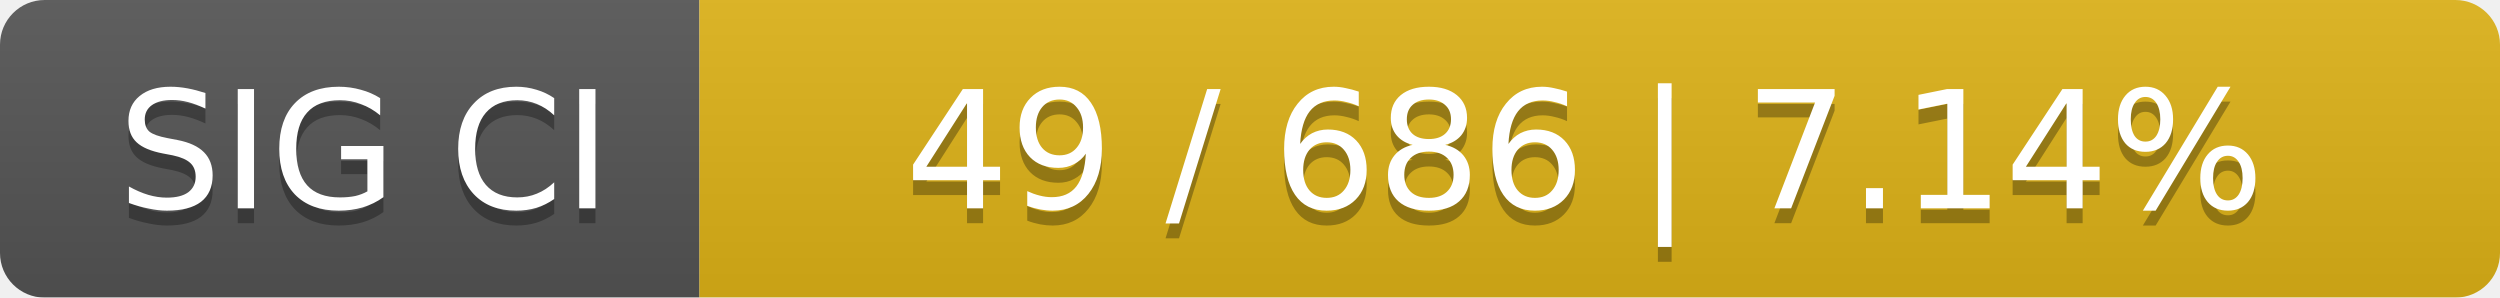
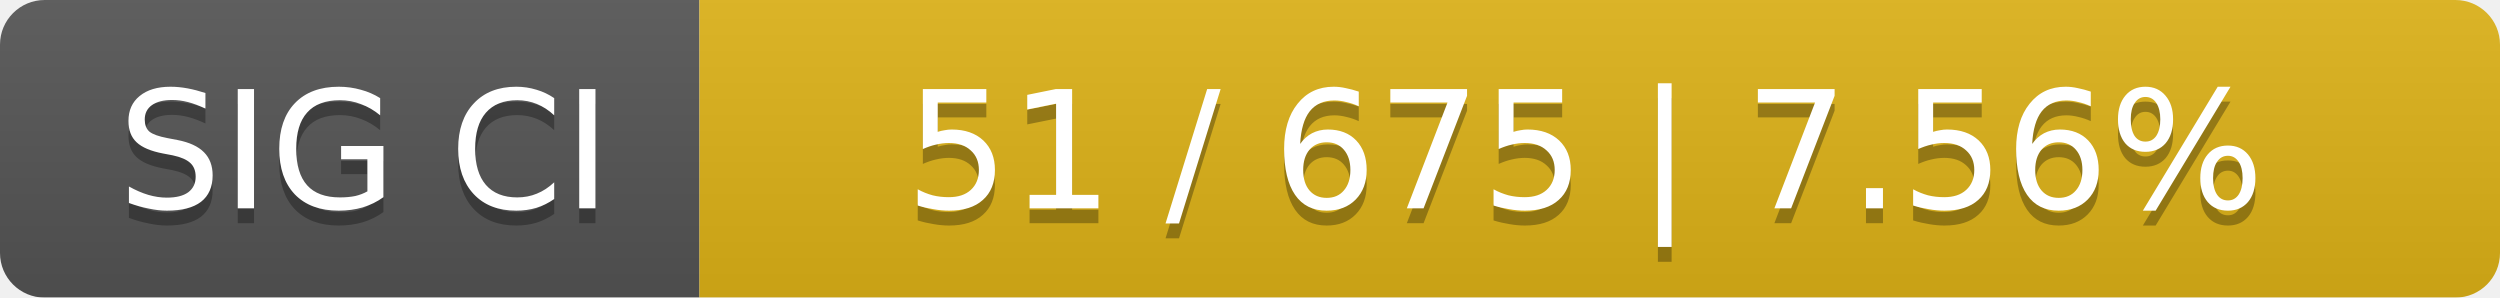
<svg xmlns="http://www.w3.org/2000/svg" width="168" height="20">
  <linearGradient id="smooth" x2="0" y2="100%">
    <stop offset="0" stop-color="#bbb" stop-opacity=".1" />
    <stop offset="1" stop-opacity=".1" />
  </linearGradient>
  <mask id="round">
    <rect width="168" height="20" rx="3" fill="#fff" />
  </mask>
  <g mask="url(#round)">
    <rect width="47" height="20" fill="#555" />
    <rect x="47" width="121" height="20" fill="#dfb317" />
    <rect width="168" height="20" fill="url(#smooth)" />
  </g>
  <g fill="#fff" text-anchor="middle" font-family="DejaVu Sans,Verdana,Geneva,sans-serif" font-size="11">
    <text x="24.5" y="15" fill="#010101" fill-opacity=".3">SIG CI</text>
    <text x="24.5" y="14">SIG CI</text>
-     <text x="106.5" y="15" fill="#010101" fill-opacity=".3">49 / 686    |    7.14%</text>
-     <text x="106.5" y="14">49 / 686    |    7.14%</text>
+     <text x="106.5" y="15" fill="#010101" fill-opacity=".3">51 / 675    |    7.56%</text>
+     <text x="106.5" y="14">51 / 675    |    7.56%</text>
  </g>
</svg>
